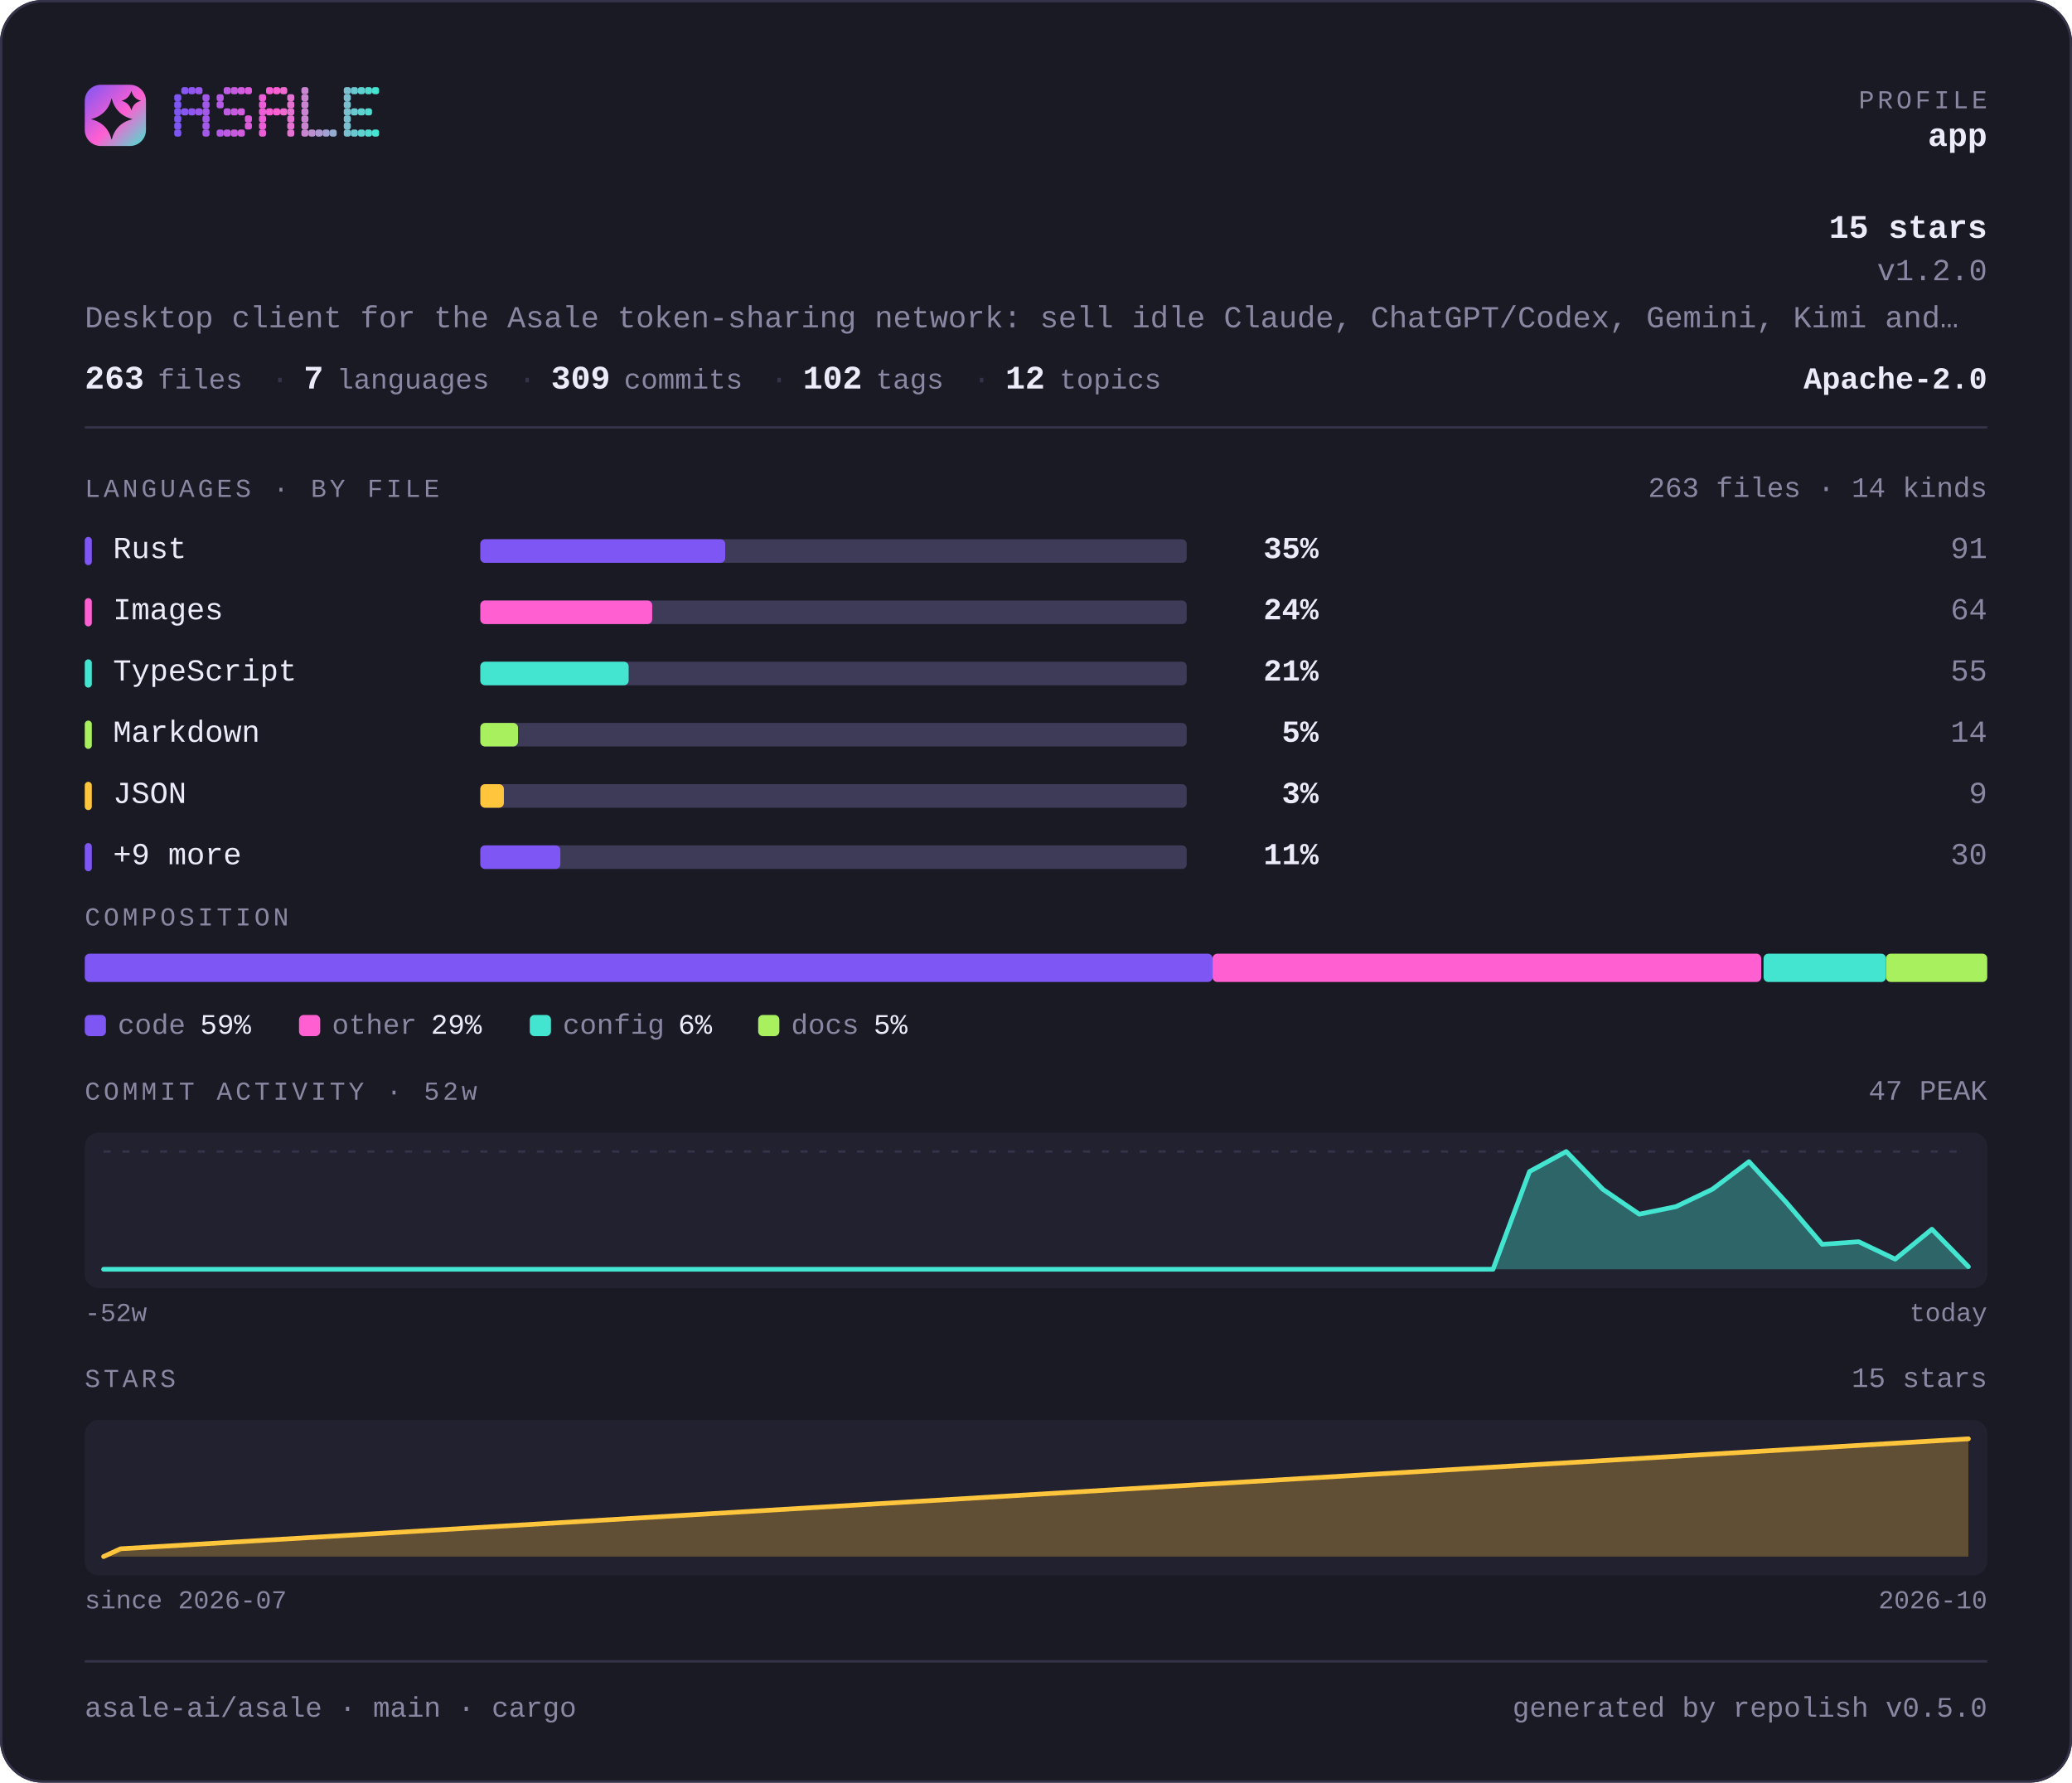
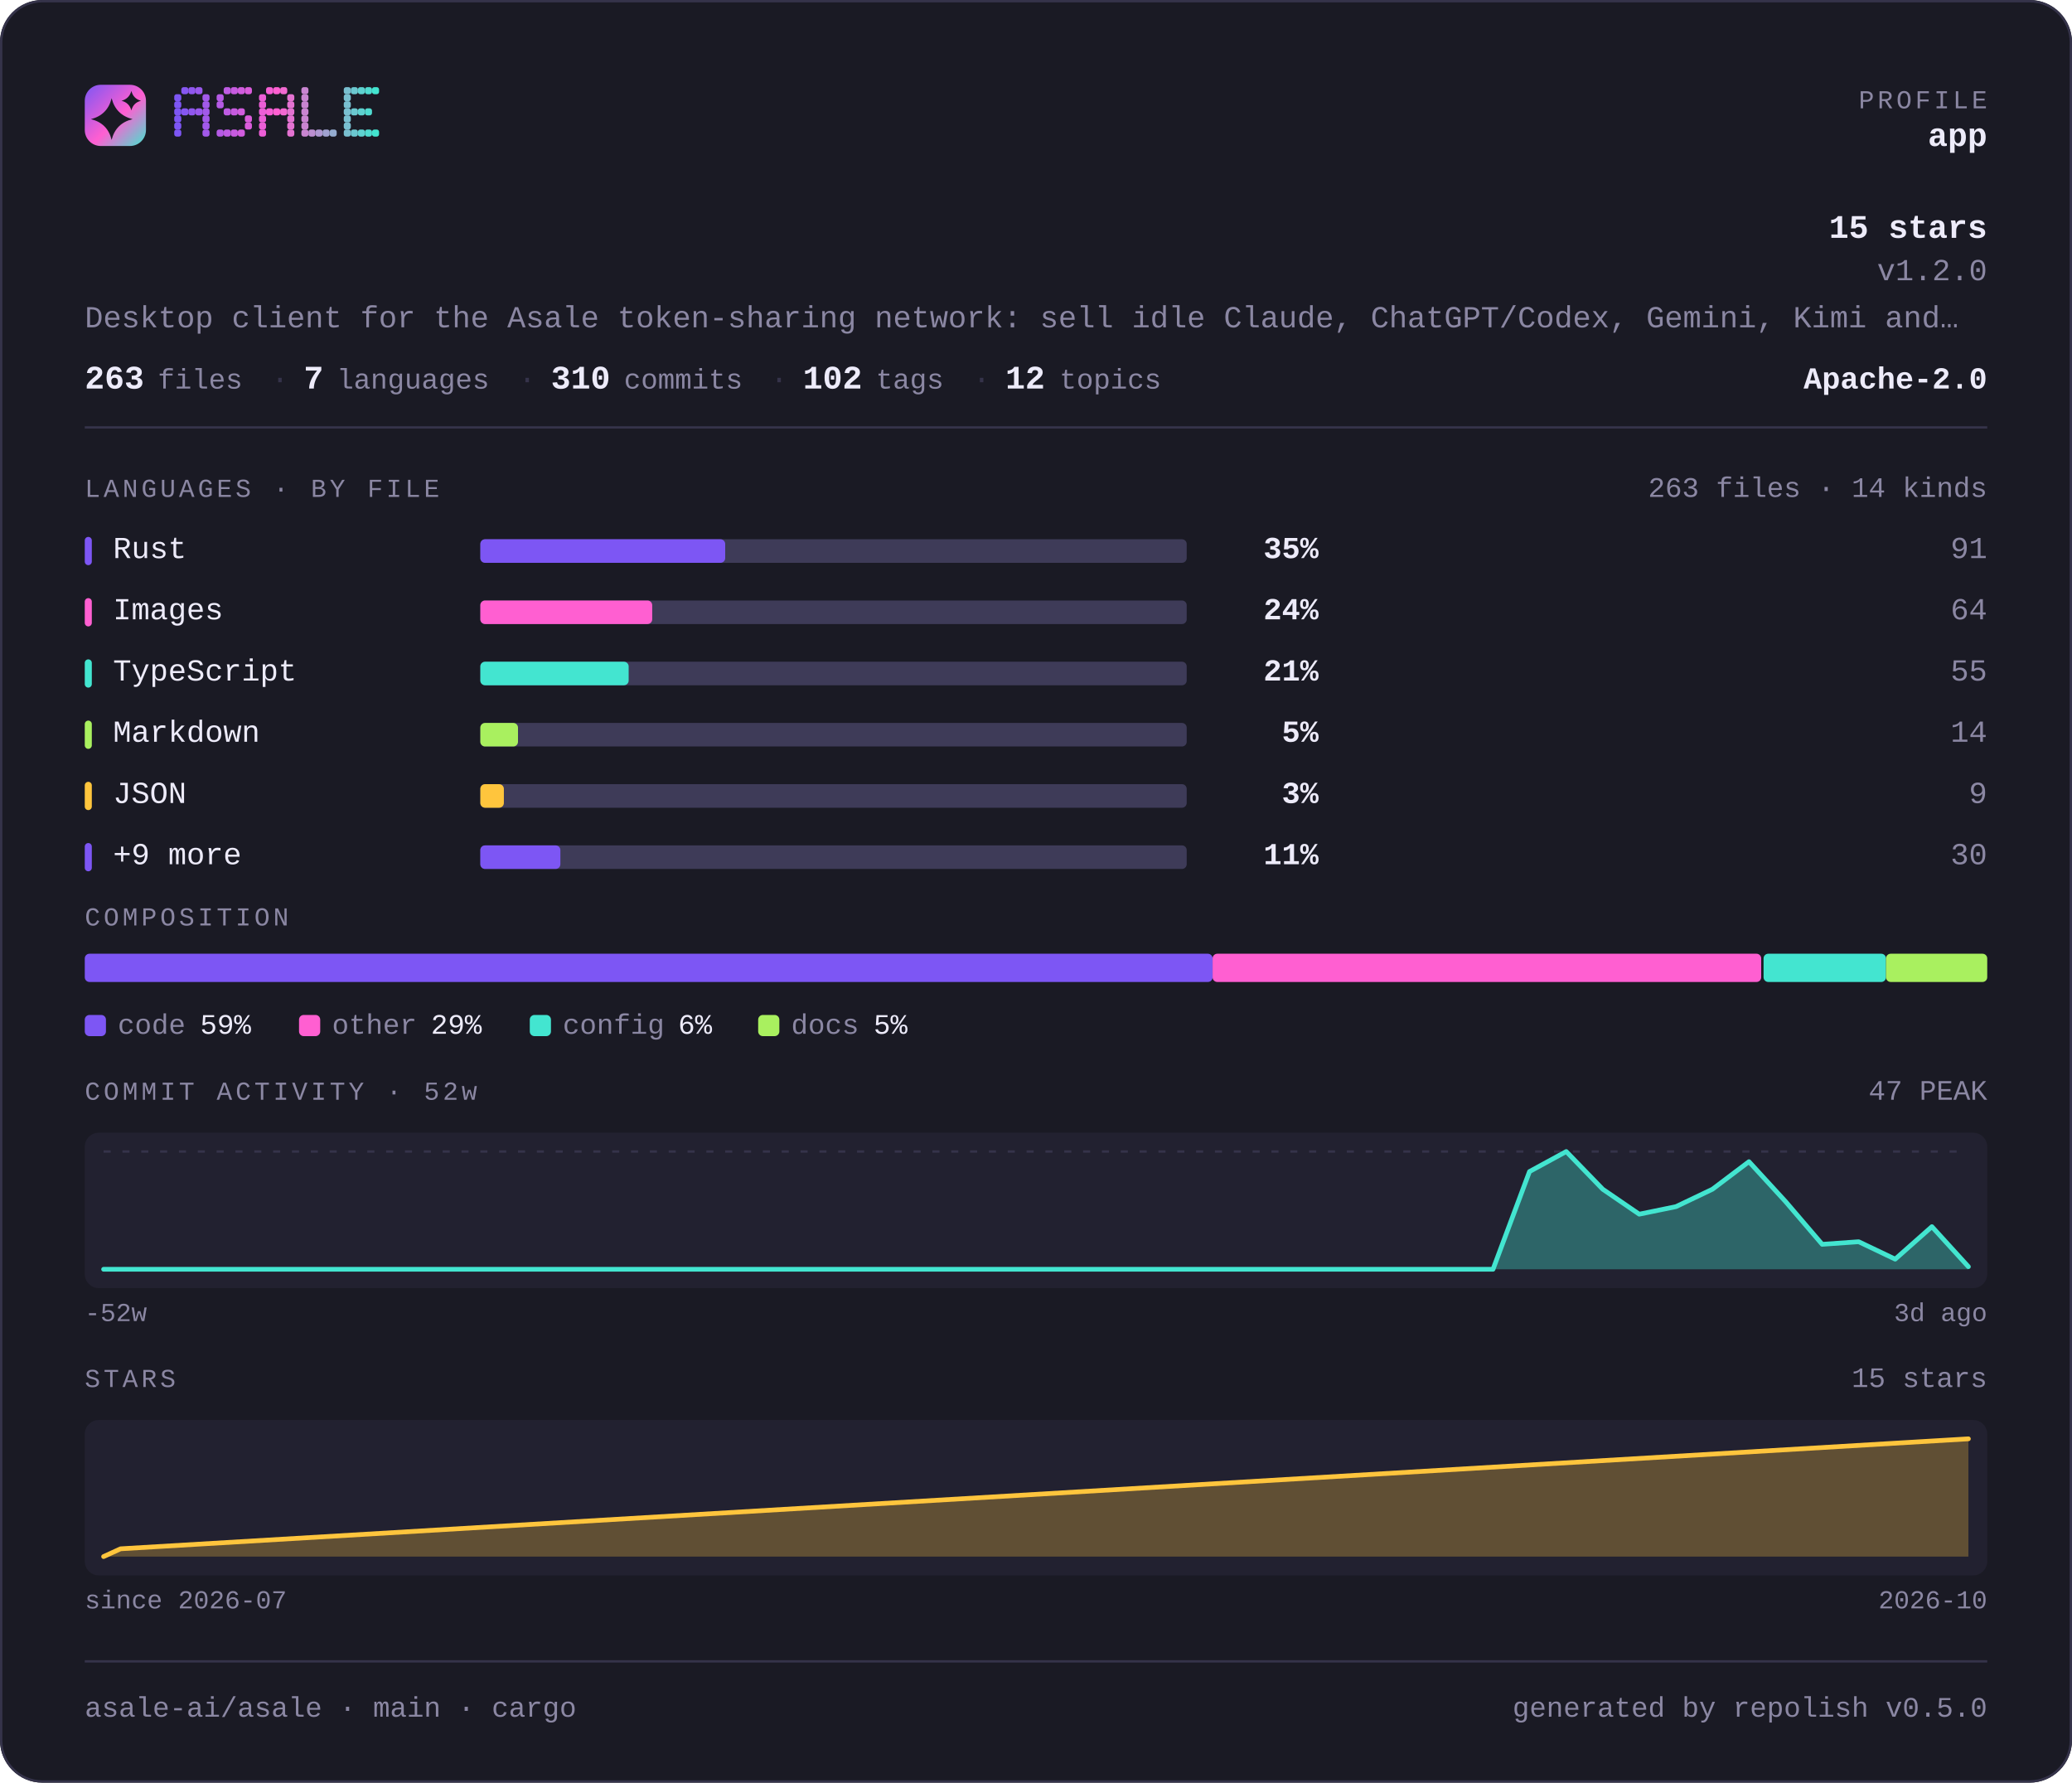
<svg xmlns="http://www.w3.org/2000/svg" width="880" height="757" viewBox="0 0 880 757" lang="en" role="img" aria-label="asale-ai/asale — repository overview">
  <defs>
    <linearGradient id="brand" x1="0" y1="0" x2="1" y2="1">
      <stop offset="0" stop-color="#7d56f4" />
      <stop offset="0.55" stop-color="#ff5fd1" />
      <stop offset="1" stop-color="#43e5d0" />
    </linearGradient>
  </defs>
  <style>
    .t { font-family: ui-monospace, SFMono-Regular, "SF Mono", Menlo, Consolas, "Liberation Mono", "Noto Sans Mono CJK SC", "Noto Sans Mono CJK JP", "Microsoft YaHei", "Hiragino Sans", "Yu Gothic", monospace; }
  </style>
  <rect x="0" y="0" width="880" height="757" rx="18.0" fill="#1a1a24" />
  <rect x="0.5" y="0.5" width="879" height="756" rx="17.5" fill="none" stroke="#35334a" />
  <rect x="36" y="36" width="26" height="26" rx="6.8" fill="url(#brand)" />
  <path d="M47.4 41.7Q49.2 48.8 56.3 50.6Q49.2 52.3 47.4 59.4Q45.7 52.3 38.6 50.6Q45.7 48.8 47.4 41.7Z" fill="#1a1a24" />
  <path d="M55.8 38.6Q56.6 41.9 59.9 42.8Q56.6 43.6 55.8 46.9Q54.9 43.6 51.6 42.8Q54.9 41.9 55.8 38.6Z" fill="#1a1a24" />
  <g fill="#7d56f4">
    <rect x="74" y="40" width="3" height="3" rx="1" />
    <rect x="74" y="43" width="3" height="3" rx="1" />
    <rect x="74" y="46" width="3" height="3" rx="1" />
    <rect x="74" y="49" width="3" height="3" rx="1" />
    <rect x="74" y="52" width="3" height="3" rx="1" />
    <rect x="74" y="55" width="3" height="3" rx="1" />
  </g>
  <g fill="#8657f2">
    <rect x="77" y="37" width="3" height="3" rx="1" />
    <rect x="77" y="46" width="3" height="3" rx="1" />
  </g>
  <g fill="#9057ef">
    <rect x="80" y="37" width="3" height="3" rx="1" />
    <rect x="80" y="46" width="3" height="3" rx="1" />
  </g>
  <g fill="#9958ed">
    <rect x="83" y="37" width="3" height="3" rx="1" />
    <rect x="83" y="46" width="3" height="3" rx="1" />
  </g>
  <g fill="#a259ea">
    <rect x="86" y="40" width="3" height="3" rx="1" />
    <rect x="86" y="43" width="3" height="3" rx="1" />
    <rect x="86" y="46" width="3" height="3" rx="1" />
    <rect x="86" y="49" width="3" height="3" rx="1" />
    <rect x="86" y="52" width="3" height="3" rx="1" />
    <rect x="86" y="55" width="3" height="3" rx="1" />
  </g>
  <g fill="#b55ae5">
    <rect x="92" y="40" width="3" height="3" rx="1" />
    <rect x="92" y="43" width="3" height="3" rx="1" />
    <rect x="92" y="55" width="3" height="3" rx="1" />
  </g>
  <g fill="#be5be3">
    <rect x="95" y="37" width="3" height="3" rx="1" />
    <rect x="95" y="46" width="3" height="3" rx="1" />
    <rect x="95" y="55" width="3" height="3" rx="1" />
  </g>
  <g fill="#c75be0">
    <rect x="98" y="37" width="3" height="3" rx="1" />
    <rect x="98" y="46" width="3" height="3" rx="1" />
    <rect x="98" y="55" width="3" height="3" rx="1" />
  </g>
  <g fill="#d15cde">
    <rect x="101" y="37" width="3" height="3" rx="1" />
    <rect x="101" y="46" width="3" height="3" rx="1" />
    <rect x="101" y="55" width="3" height="3" rx="1" />
  </g>
  <g fill="#da5cdb">
    <rect x="104" y="37" width="3" height="3" rx="1" />
    <rect x="104" y="49" width="3" height="3" rx="1" />
    <rect x="104" y="52" width="3" height="3" rx="1" />
  </g>
  <g fill="#ec5ed6">
    <rect x="110" y="40" width="3" height="3" rx="1" />
    <rect x="110" y="43" width="3" height="3" rx="1" />
    <rect x="110" y="46" width="3" height="3" rx="1" />
    <rect x="110" y="49" width="3" height="3" rx="1" />
    <rect x="110" y="52" width="3" height="3" rx="1" />
    <rect x="110" y="55" width="3" height="3" rx="1" />
  </g>
  <g fill="#f65ed4">
    <rect x="113" y="37" width="3" height="3" rx="1" />
    <rect x="113" y="46" width="3" height="3" rx="1" />
  </g>
  <g fill="#ff5fd1">
    <rect x="116" y="37" width="3" height="3" rx="1" />
    <rect x="116" y="46" width="3" height="3" rx="1" />
  </g>
  <g fill="#f269d1">
    <rect x="119" y="37" width="3" height="3" rx="1" />
    <rect x="119" y="46" width="3" height="3" rx="1" />
  </g>
  <g fill="#e472d1">
    <rect x="122" y="40" width="3" height="3" rx="1" />
    <rect x="122" y="43" width="3" height="3" rx="1" />
    <rect x="122" y="46" width="3" height="3" rx="1" />
    <rect x="122" y="49" width="3" height="3" rx="1" />
    <rect x="122" y="52" width="3" height="3" rx="1" />
    <rect x="122" y="55" width="3" height="3" rx="1" />
  </g>
  <g fill="#c985d1">
    <rect x="128" y="37" width="3" height="3" rx="1" />
    <rect x="128" y="40" width="3" height="3" rx="1" />
    <rect x="128" y="43" width="3" height="3" rx="1" />
    <rect x="128" y="46" width="3" height="3" rx="1" />
    <rect x="128" y="49" width="3" height="3" rx="1" />
    <rect x="128" y="52" width="3" height="3" rx="1" />
    <rect x="128" y="55" width="3" height="3" rx="1" />
  </g>
  <g fill="#bc8fd1">
    <rect x="131" y="55" width="3" height="3" rx="1" />
  </g>
  <g fill="#ae98d1">
    <rect x="134" y="55" width="3" height="3" rx="1" />
  </g>
  <g fill="#a1a2d1">
    <rect x="137" y="55" width="3" height="3" rx="1" />
  </g>
  <g fill="#94acd0">
    <rect x="140" y="55" width="3" height="3" rx="1" />
  </g>
  <g fill="#79bfd0">
    <rect x="146" y="37" width="3" height="3" rx="1" />
    <rect x="146" y="40" width="3" height="3" rx="1" />
    <rect x="146" y="43" width="3" height="3" rx="1" />
    <rect x="146" y="46" width="3" height="3" rx="1" />
    <rect x="146" y="49" width="3" height="3" rx="1" />
    <rect x="146" y="52" width="3" height="3" rx="1" />
    <rect x="146" y="55" width="3" height="3" rx="1" />
  </g>
  <g fill="#6bc8d0">
    <rect x="149" y="37" width="3" height="3" rx="1" />
    <rect x="149" y="46" width="3" height="3" rx="1" />
    <rect x="149" y="55" width="3" height="3" rx="1" />
  </g>
  <g fill="#5ed2d0">
    <rect x="152" y="37" width="3" height="3" rx="1" />
    <rect x="152" y="46" width="3" height="3" rx="1" />
    <rect x="152" y="55" width="3" height="3" rx="1" />
  </g>
  <g fill="#50dbd0">
    <rect x="155" y="37" width="3" height="3" rx="1" />
    <rect x="155" y="46" width="3" height="3" rx="1" />
    <rect x="155" y="55" width="3" height="3" rx="1" />
  </g>
  <g fill="#43e5d0">
    <rect x="158" y="37" width="3" height="3" rx="1" />
    <rect x="158" y="55" width="3" height="3" rx="1" />
  </g>
  <text class="t" x="844" y="46" font-size="11" fill="#8b87a3" text-anchor="end" letter-spacing="1.4">PROFILE</text>
  <text class="t" x="844" y="62" font-size="14" fill="#edebfa" text-anchor="end" font-weight="700">app</text>
  <text class="t" x="844" y="101" font-size="14" fill="#edebfa" text-anchor="end" font-weight="700">15 stars</text>
  <text class="t" x="844" y="119" font-size="13" fill="#8b87a3" text-anchor="end">v1.2.0</text>
  <text class="t" x="36" y="139" font-size="13" fill="#8b87a3" text-anchor="start">Desktop client for the Asale token-sharing network: sell idle Claude, ChatGPT/Codex, Gemini, Kimi and…</text>
  <text class="t" x="36" y="165" font-size="14" fill="#edebfa" text-anchor="start" font-weight="700">263</text>
  <text class="t" x="67" y="165" font-size="12" fill="#8b87a3" text-anchor="start">files</text>
  <text class="t" x="115" y="165" font-size="13" fill="#35334a" text-anchor="start">·</text>
  <text class="t" x="129" y="165" font-size="14" fill="#edebfa" text-anchor="start" font-weight="700">7</text>
  <text class="t" x="143" y="165" font-size="12" fill="#8b87a3" text-anchor="start">languages</text>
  <text class="t" x="220" y="165" font-size="13" fill="#35334a" text-anchor="start">·</text>
-   <text class="t" x="234" y="165" font-size="14" fill="#edebfa" text-anchor="start" font-weight="700">309</text>
+   <text class="t" x="234" y="165" font-size="14" fill="#edebfa" text-anchor="start" font-weight="700">310</text>
  <text class="t" x="265" y="165" font-size="12" fill="#8b87a3" text-anchor="start">commits</text>
  <text class="t" x="327" y="165" font-size="13" fill="#35334a" text-anchor="start">·</text>
  <text class="t" x="341" y="165" font-size="14" fill="#edebfa" text-anchor="start" font-weight="700">102</text>
  <text class="t" x="372" y="165" font-size="12" fill="#8b87a3" text-anchor="start">tags</text>
  <text class="t" x="413" y="165" font-size="13" fill="#35334a" text-anchor="start">·</text>
  <text class="t" x="427" y="165" font-size="14" fill="#edebfa" text-anchor="start" font-weight="700">12</text>
  <text class="t" x="450" y="165" font-size="12" fill="#8b87a3" text-anchor="start">topics</text>
  <text class="t" x="844" y="165" font-size="13" fill="#edebfa" text-anchor="end" font-weight="700">Apache-2.0</text>
  <rect x="36" y="181" width="808" height="1" fill="#35334a" />
  <text class="t" x="36" y="211" font-size="11" fill="#8b87a3" text-anchor="start" letter-spacing="1.4">LANGUAGES · BY FILE</text>
  <text class="t" x="844" y="211" font-size="12" fill="#8b87a3" text-anchor="end">263 files · 14 kinds</text>
  <rect x="36" y="228" width="3" height="12" rx="1.5" fill="#7d56f4" />
  <text class="t" x="48" y="237" font-size="13" fill="#edebfa" text-anchor="start">Rust</text>
  <rect x="204" y="229" width="300" height="10" rx="2.0" fill="#3e3b58" />
  <rect x="204" y="229" width="104" height="10" rx="2.0" fill="#7d56f4" />
  <text class="t" x="560" y="237" font-size="13" fill="#edebfa" text-anchor="end" font-weight="700">35%</text>
  <text class="t" x="844" y="237" font-size="13" fill="#8b87a3" text-anchor="end">91</text>
  <rect x="36" y="254" width="3" height="12" rx="1.5" fill="#ff5fd1" />
  <text class="t" x="48" y="263" font-size="13" fill="#edebfa" text-anchor="start">Images</text>
  <rect x="204" y="255" width="300" height="10" rx="2.0" fill="#3e3b58" />
  <rect x="204" y="255" width="73" height="10" rx="2.0" fill="#ff5fd1" />
  <text class="t" x="560" y="263" font-size="13" fill="#edebfa" text-anchor="end" font-weight="700">24%</text>
  <text class="t" x="844" y="263" font-size="13" fill="#8b87a3" text-anchor="end">64</text>
  <rect x="36" y="280" width="3" height="12" rx="1.5" fill="#43e5d0" />
  <text class="t" x="48" y="289" font-size="13" fill="#edebfa" text-anchor="start">TypeScript</text>
  <rect x="204" y="281" width="300" height="10" rx="2.0" fill="#3e3b58" />
  <rect x="204" y="281" width="63" height="10" rx="2.0" fill="#43e5d0" />
  <text class="t" x="560" y="289" font-size="13" fill="#edebfa" text-anchor="end" font-weight="700">21%</text>
  <text class="t" x="844" y="289" font-size="13" fill="#8b87a3" text-anchor="end">55</text>
  <rect x="36" y="306" width="3" height="12" rx="1.5" fill="#a9f05f" />
  <text class="t" x="48" y="315" font-size="13" fill="#edebfa" text-anchor="start">Markdown</text>
  <rect x="204" y="307" width="300" height="10" rx="2.0" fill="#3e3b58" />
  <rect x="204" y="307" width="16" height="10" rx="2.0" fill="#a9f05f" />
  <text class="t" x="560" y="315" font-size="13" fill="#edebfa" text-anchor="end" font-weight="700">5%</text>
  <text class="t" x="844" y="315" font-size="13" fill="#8b87a3" text-anchor="end">14</text>
  <rect x="36" y="332" width="3" height="12" rx="1.5" fill="#ffc53d" />
  <text class="t" x="48" y="341" font-size="13" fill="#edebfa" text-anchor="start">JSON</text>
  <rect x="204" y="333" width="300" height="10" rx="2.0" fill="#3e3b58" />
  <rect x="204" y="333" width="10" height="10" rx="2.0" fill="#ffc53d" />
  <text class="t" x="560" y="341" font-size="13" fill="#edebfa" text-anchor="end" font-weight="700">3%</text>
  <text class="t" x="844" y="341" font-size="13" fill="#8b87a3" text-anchor="end">9</text>
  <rect x="36" y="358" width="3" height="12" rx="1.5" fill="#7d56f4" />
  <text class="t" x="48" y="367" font-size="13" fill="#edebfa" text-anchor="start">+9 more</text>
  <rect x="204" y="359" width="300" height="10" rx="2.0" fill="#3e3b58" />
  <rect x="204" y="359" width="34" height="10" rx="2.0" fill="#7d56f4" />
  <text class="t" x="560" y="367" font-size="13" fill="#edebfa" text-anchor="end" font-weight="700">11%</text>
  <text class="t" x="844" y="367" font-size="13" fill="#8b87a3" text-anchor="end">30</text>
  <text class="t" x="36" y="393" font-size="11" fill="#8b87a3" text-anchor="start" letter-spacing="1.4">COMPOSITION</text>
  <rect x="36" y="405" width="479" height="12" rx="2.0" fill="#7d56f4" />
  <rect x="515" y="405" width="233" height="12" rx="2.0" fill="#ff5fd1" />
  <rect x="749" y="405" width="52" height="12" rx="2.0" fill="#43e5d0" />
  <rect x="801" y="405" width="43" height="12" rx="2.0" fill="#a9f05f" />
  <rect x="36" y="431" width="9" height="9" rx="2.0" fill="#7d56f4" />
  <text class="t" x="50" y="439" font-size="12" fill="#8b87a3" text-anchor="start">code</text>
  <text class="t" x="85" y="439" font-size="12" fill="#edebfa" text-anchor="start">59%</text>
  <rect x="127" y="431" width="9" height="9" rx="2.0" fill="#ff5fd1" />
  <text class="t" x="141" y="439" font-size="12" fill="#8b87a3" text-anchor="start">other</text>
  <text class="t" x="183" y="439" font-size="12" fill="#edebfa" text-anchor="start">29%</text>
  <rect x="225" y="431" width="9" height="9" rx="2.0" fill="#43e5d0" />
  <text class="t" x="239" y="439" font-size="12" fill="#8b87a3" text-anchor="start">config</text>
  <text class="t" x="288" y="439" font-size="12" fill="#edebfa" text-anchor="start">6%</text>
  <rect x="322" y="431" width="9" height="9" rx="2.0" fill="#a9f05f" />
  <text class="t" x="336" y="439" font-size="12" fill="#8b87a3" text-anchor="start">docs</text>
  <text class="t" x="371" y="439" font-size="12" fill="#edebfa" text-anchor="start">5%</text>
  <text class="t" x="36" y="467" font-size="11" fill="#8b87a3" text-anchor="start" letter-spacing="1.4">COMMIT ACTIVITY · 52w</text>
  <text class="t" x="844" y="467" font-size="12" fill="#8b87a3" text-anchor="end">47 PEAK</text>
  <rect x="36" y="481" width="808" height="66" rx="6.0" fill="#222130" />
  <line x1="44" y1="489" x2="836" y2="489" stroke="#35334a" stroke-width="1" stroke-dasharray="3 5" />
-   <path d="M44.0 539.0 L59.5 539.0 L75.1 539.0 L90.6 539.0 L106.1 539.0 L121.6 539.0 L137.2 539.0 L152.7 539.0 L168.2 539.0 L183.8 539.0 L199.3 539.0 L214.8 539.0 L230.4 539.0 L245.9 539.0 L261.4 539.0 L276.9 539.0 L292.5 539.0 L308.0 539.0 L323.5 539.0 L339.1 539.0 L354.6 539.0 L370.1 539.0 L385.6 539.0 L401.2 539.0 L416.7 539.0 L432.2 539.0 L447.8 539.0 L463.3 539.0 L478.8 539.0 L494.4 539.0 L509.9 539.0 L525.4 539.0 L540.9 539.0 L556.5 539.0 L572.0 539.0 L587.5 539.0 L603.1 539.0 L618.6 539.0 L634.1 539.0 L649.6 497.5 L665.2 489.0 L680.7 505.0 L696.2 515.6 L711.8 512.4 L727.3 505.0 L742.8 493.3 L758.4 510.3 L773.9 528.4 L789.4 527.3 L804.9 534.7 L820.5 522.0 L836.0 537.9 L836.0 539 L44 539 Z" fill="#43e5d0" fill-opacity="0.35" />
-   <path d="M44.0 539.0 L59.5 539.0 L75.1 539.0 L90.6 539.0 L106.1 539.0 L121.6 539.0 L137.2 539.0 L152.7 539.0 L168.2 539.0 L183.8 539.0 L199.3 539.0 L214.8 539.0 L230.4 539.0 L245.9 539.0 L261.4 539.0 L276.9 539.0 L292.5 539.0 L308.0 539.0 L323.5 539.0 L339.1 539.0 L354.6 539.0 L370.1 539.0 L385.6 539.0 L401.2 539.0 L416.7 539.0 L432.2 539.0 L447.8 539.0 L463.3 539.0 L478.8 539.0 L494.4 539.0 L509.9 539.0 L525.4 539.0 L540.9 539.0 L556.5 539.0 L572.0 539.0 L587.5 539.0 L603.1 539.0 L618.6 539.0 L634.1 539.0 L649.6 497.5 L665.2 489.0 L680.7 505.0 L696.2 515.6 L711.8 512.4 L727.3 505.0 L742.8 493.3 L758.4 510.3 L773.9 528.4 L789.4 527.3 L804.9 534.7 L820.5 522.0 L836.0 537.9" fill="none" stroke="#43e5d0" stroke-width="2" stroke-linejoin="round" stroke-linecap="round" />
+   <path d="M44.0 539.0 L59.5 539.0 L75.1 539.0 L90.6 539.0 L106.1 539.0 L121.6 539.0 L137.2 539.0 L152.7 539.0 L168.2 539.0 L183.8 539.0 L199.3 539.0 L214.8 539.0 L230.4 539.0 L245.9 539.0 L261.4 539.0 L276.9 539.0 L292.5 539.0 L308.0 539.0 L323.5 539.0 L339.1 539.0 L354.6 539.0 L370.1 539.0 L385.6 539.0 L401.2 539.0 L416.7 539.0 L432.2 539.0 L447.8 539.0 L463.3 539.0 L478.8 539.0 L494.4 539.0 L509.9 539.0 L525.4 539.0 L540.9 539.0 L556.5 539.0 L572.0 539.0 L587.5 539.0 L603.1 539.0 L618.6 539.0 L634.1 539.0 L649.6 497.5 L665.2 489.0 L680.7 505.0 L696.2 515.6 L711.8 512.4 L727.3 505.0 L742.8 493.3 L758.4 510.3 L773.9 528.4 L789.4 527.3 L804.9 534.7 L820.5 520.9 L836.0 537.9 L836.0 539 L44 539 Z" fill="#43e5d0" fill-opacity="0.35" />
+   <path d="M44.0 539.0 L59.5 539.0 L75.1 539.0 L90.6 539.0 L106.1 539.0 L121.6 539.0 L137.2 539.0 L152.7 539.0 L168.2 539.0 L183.8 539.0 L199.3 539.0 L214.8 539.0 L230.4 539.0 L245.9 539.0 L261.4 539.0 L276.9 539.0 L292.5 539.0 L308.0 539.0 L323.5 539.0 L339.1 539.0 L354.6 539.0 L370.1 539.0 L385.6 539.0 L401.2 539.0 L416.7 539.0 L432.2 539.0 L447.8 539.0 L463.3 539.0 L478.8 539.0 L494.4 539.0 L509.9 539.0 L525.4 539.0 L540.9 539.0 L556.5 539.0 L572.0 539.0 L587.5 539.0 L603.1 539.0 L618.6 539.0 L634.1 539.0 L649.6 497.5 L665.2 489.0 L680.7 505.0 L696.2 515.6 L711.8 512.4 L727.3 505.0 L742.8 493.3 L758.4 510.3 L773.9 528.4 L789.4 527.3 L804.9 534.7 L820.5 520.9 L836.0 537.9" fill="none" stroke="#43e5d0" stroke-width="2" stroke-linejoin="round" stroke-linecap="round" />
  <text class="t" x="36" y="561" font-size="11" fill="#8b87a3" text-anchor="start">-52w</text>
-   <text class="t" x="844" y="561" font-size="11" fill="#8b87a3" text-anchor="end">today</text>
+   <text class="t" x="844" y="561" font-size="11" fill="#8b87a3" text-anchor="end">3d ago</text>
  <text class="t" x="36" y="589" font-size="11" fill="#8b87a3" text-anchor="start" letter-spacing="1.4">STARS</text>
  <text class="t" x="844" y="589" font-size="12" fill="#8b87a3" text-anchor="end">15 stars</text>
  <rect x="36" y="603" width="808" height="66" rx="6.0" fill="#222130" />
  <path d="M44.0 661.0 L51.2 657.7 L836.0 611.0 L836.0 661 L44.0 661 Z" fill="#ffc53d" fill-opacity="0.28" />
  <path d="M44.0 661.0 L51.2 657.7 L836.0 611.0" fill="none" stroke="#ffc53d" stroke-width="2" stroke-linejoin="round" stroke-linecap="round" />
  <text class="t" x="36" y="683" font-size="11" fill="#8b87a3" text-anchor="start">since 2026-07</text>
  <text class="t" x="844" y="683" font-size="11" fill="#8b87a3" text-anchor="end">2026-10</text>
  <rect x="36" y="705" width="808" height="1" fill="#35334a" />
  <text class="t" x="36" y="729" font-size="12" fill="#8b87a3" text-anchor="start">asale-ai/asale · main · cargo</text>
  <text class="t" x="844" y="729" font-size="12" fill="#8b87a3" text-anchor="end">generated by repolish v0.5.0</text>
</svg>
